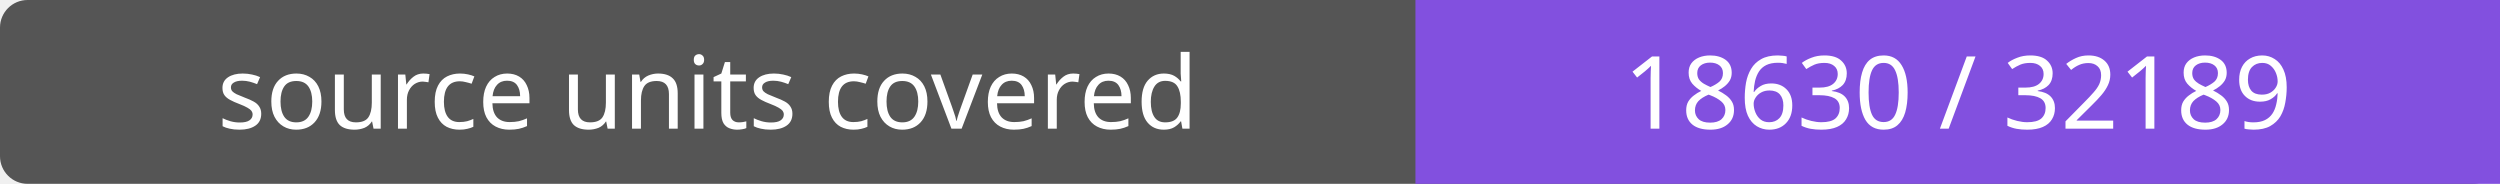
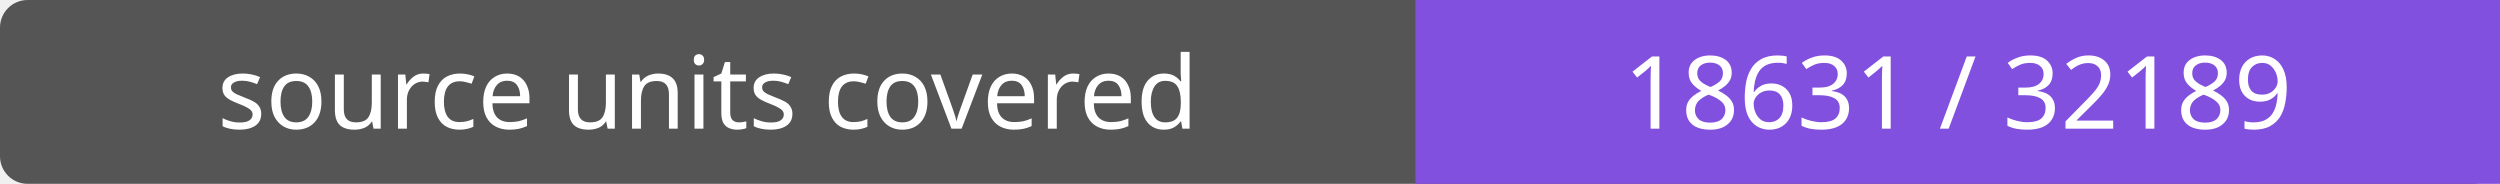
- <svg xmlns="http://www.w3.org/2000/svg" width="272" height="20" role="img" aria-label="source units covered: 18630 / 32189">
+ <svg xmlns="http://www.w3.org/2000/svg" width="272" height="20" role="img" aria-label="source units covered: 18631 / 32189">
  <rect width="272" height="20" rx="3" fill="#555" />
  <path fill="#8250df" d="M154 0h118v20H154z" />
  <g fill="#fff" text-anchor="middle" font-family="Verdana,sans-serif" font-size="11">
    <text x="77.0" y="14">source units covered</text>
-     <text x="213.0" y="14">18630 / 32189</text>
+     <text x="213.0" y="14">18631 / 32189</text>
  </g>
</svg>
